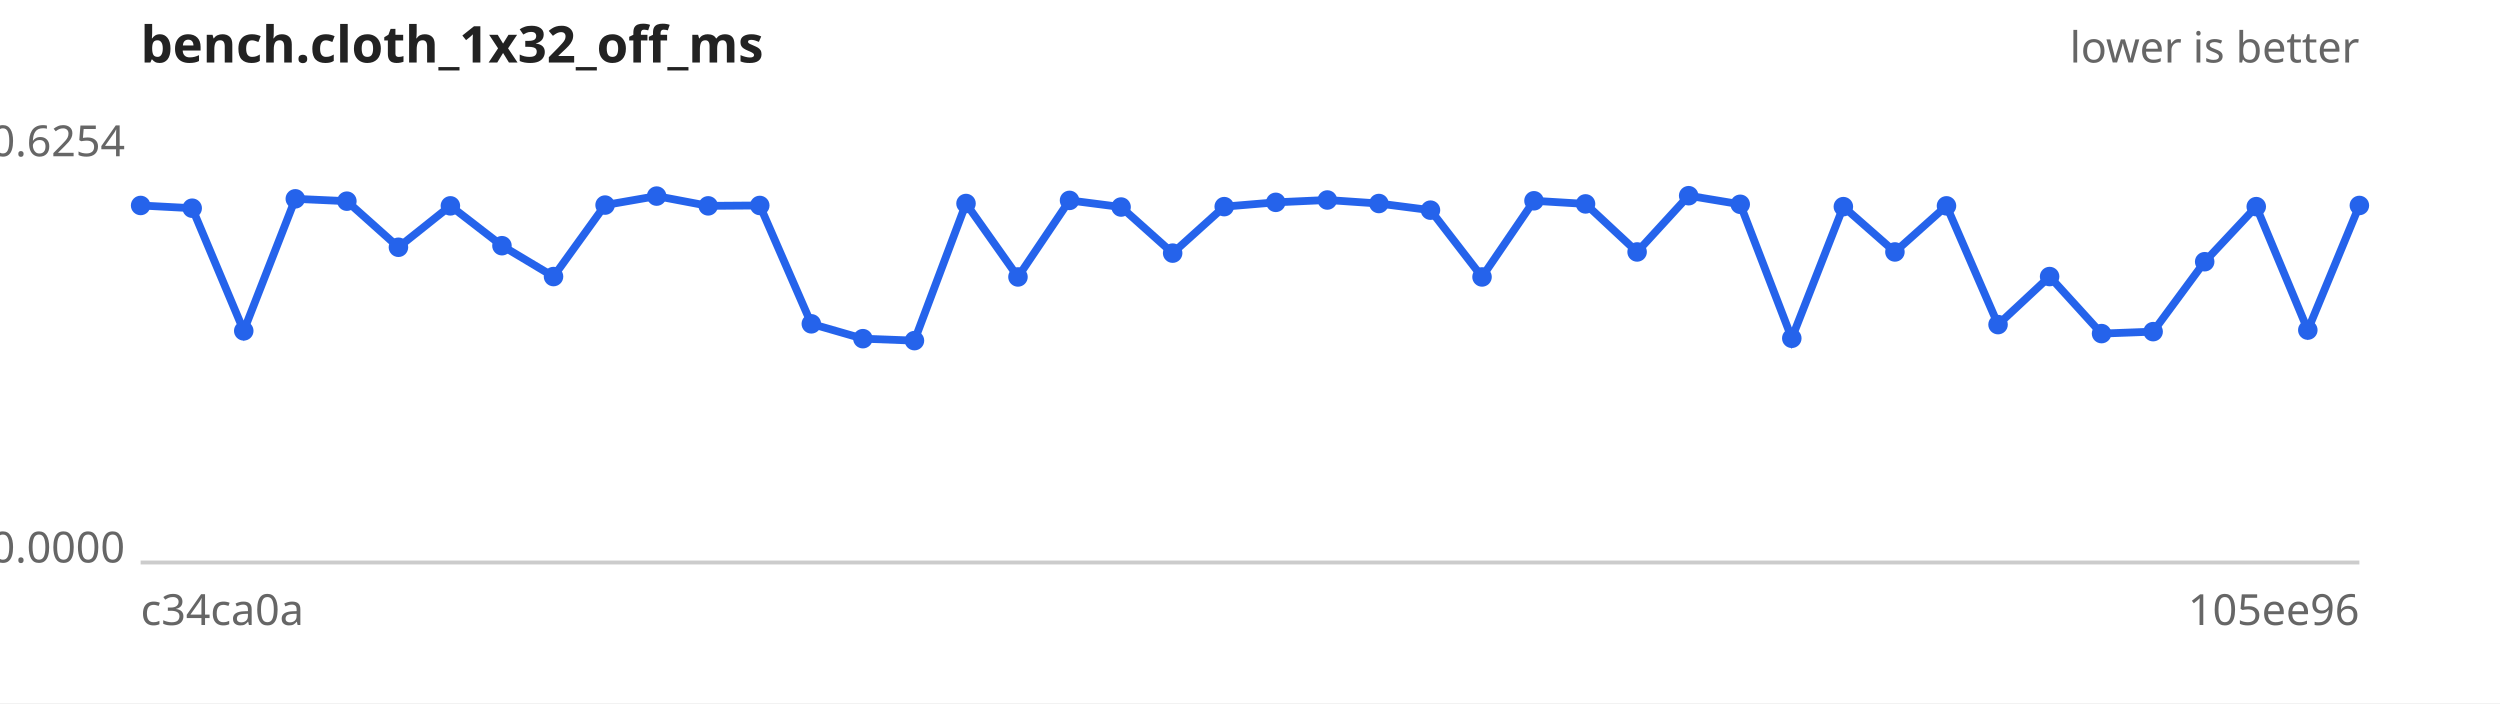
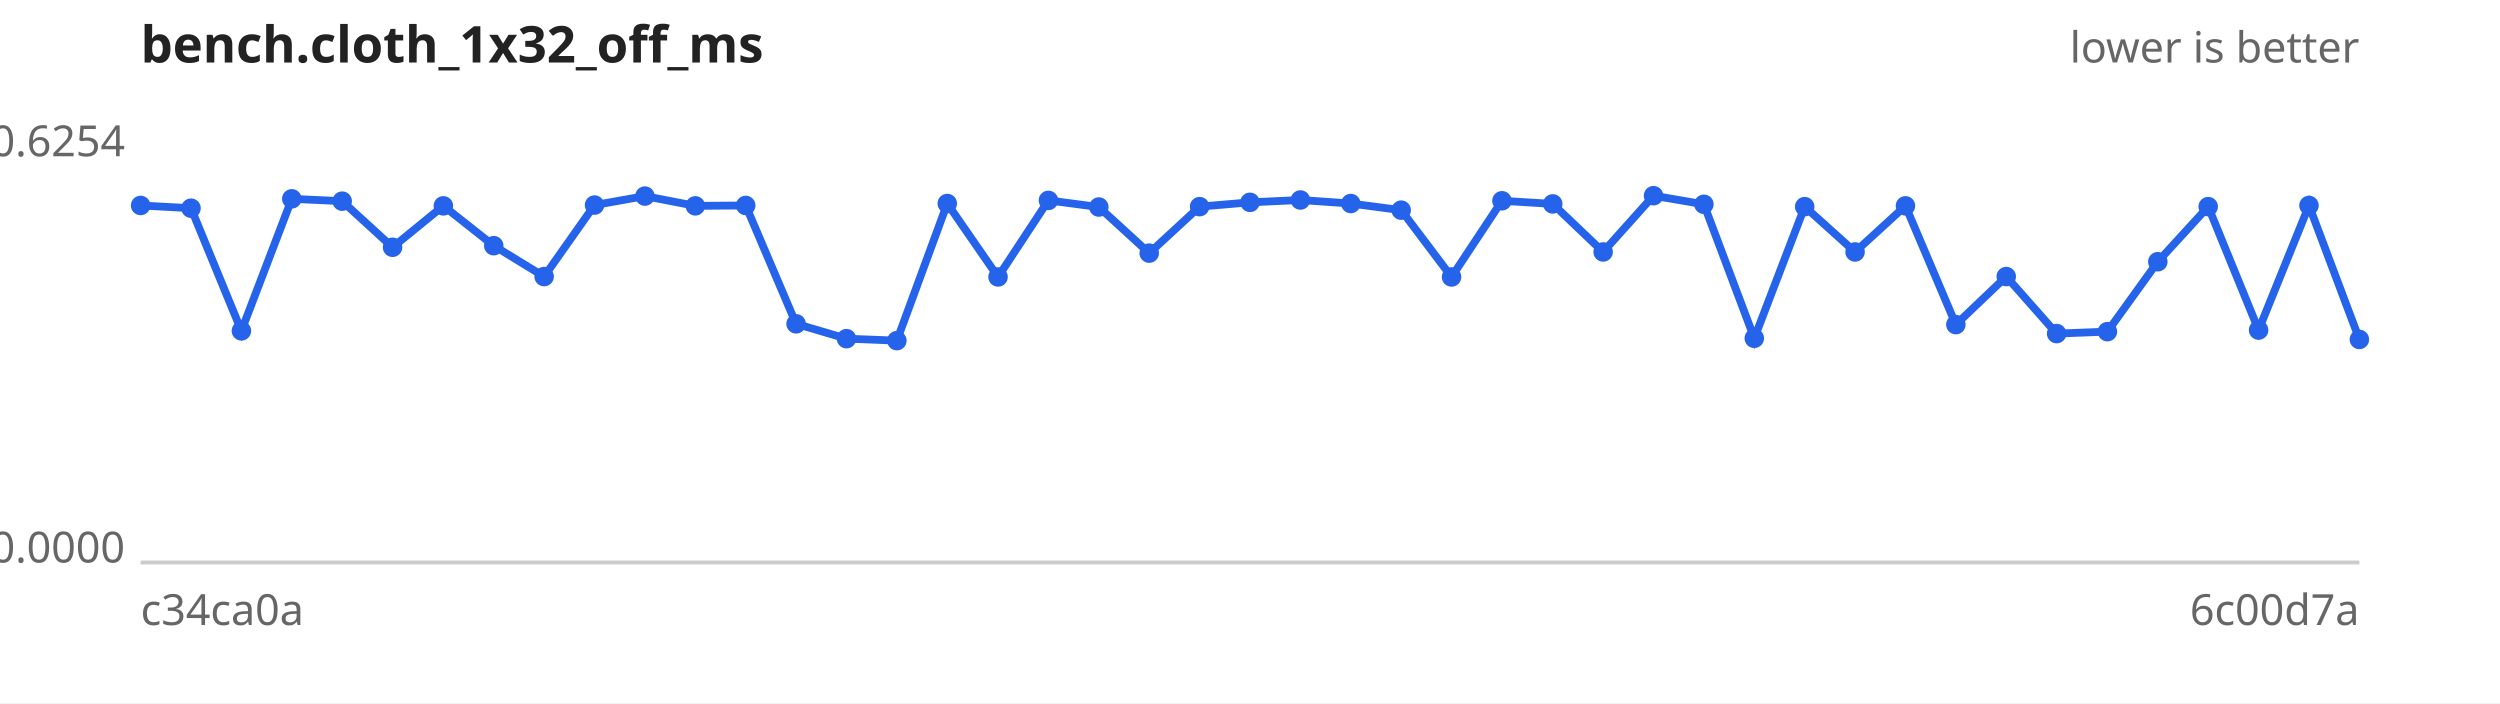
<svg xmlns="http://www.w3.org/2000/svg" width="640" height="180" viewBox="0 0 640 180" font-family="sans-serif" font-size="11">
  <rect width="640" height="180" fill="#ffffff" />
  <text x="36" y="16" font-size="13" font-weight="bold" fill="#222">bench.cloth_1x32_off_ms</text>
  <text x="604" y="16" text-anchor="end" fill="#666">lower is better</text>
  <line x1="36" y1="144" x2="604" y2="144" stroke="#ccc" />
  <text x="32" y="40.0" text-anchor="end" fill="#666">0.6254</text>
  <text x="32" y="144.0" text-anchor="end" fill="#666">0.0000</text>
  <text x="36" y="160" fill="#666">c34ca0a</text>
-   <text x="604" y="160" text-anchor="end" fill="#666">105ee96</text>
-   <path d="M36.0,52.6 L49.2,53.3 L62.4,84.7 L75.6,50.9 L88.8,51.5 L102.0,63.3 L115.3,52.7 L128.5,62.9 L141.7,70.8 L154.9,52.5 L168.1,50.2 L181.3,52.7 L194.5,52.6 L207.7,82.9 L220.9,86.7 L234.1,87.2 L247.3,52.1 L260.6,70.9 L273.8,51.3 L287.0,53.0 L300.2,64.8 L313.4,52.9 L326.6,51.8 L339.8,51.2 L353.0,52.1 L366.2,53.8 L379.4,70.9 L392.7,51.4 L405.9,52.2 L419.1,64.5 L432.3,50.1 L445.5,52.3 L458.7,86.6 L471.9,52.9 L485.1,64.5 L498.3,52.7 L511.5,83.1 L524.7,70.8 L538.0,85.4 L551.2,84.9 L564.4,67.0 L577.6,52.9 L590.8,84.5 L604.0,52.6" fill="none" stroke="#2563eb" stroke-width="2" />
+   <text x="604" y="160" text-anchor="end" fill="#666">6c00d7a</text>
+   <path d="M36.0,52.6 L48.9,53.3 L61.8,84.7 L74.7,50.9 L87.6,51.5 L100.5,63.3 L113.5,52.7 L126.4,62.9 L139.3,70.8 L152.2,52.5 L165.1,50.2 L178.0,52.7 L190.9,52.6 L203.8,82.9 L216.7,86.7 L229.6,87.2 L242.5,52.1 L255.5,70.9 L268.4,51.3 L281.3,53.0 L294.2,64.8 L307.1,52.9 L320.0,51.8 L332.9,51.2 L345.8,52.1 L358.7,53.8 L371.6,70.9 L384.5,51.4 L397.5,52.2 L410.4,64.5 L423.3,50.1 L436.2,52.3 L449.1,86.6 L462.0,52.9 L474.9,64.5 L487.8,52.7 L500.7,83.1 L513.6,70.8 L526.5,85.4 L539.5,84.9 L552.4,67.0 L565.3,52.9 L578.2,84.5 L591.1,52.6 L604.0,86.9" fill="none" stroke="#2563eb" stroke-width="2" />
  <g fill="#2563eb">
    <circle cx="36.0" cy="52.6" r="2.5" />
-     <circle cx="49.2" cy="53.3" r="2.5" />
-     <circle cx="62.4" cy="84.7" r="2.5" />
-     <circle cx="75.6" cy="50.9" r="2.5" />
-     <circle cx="88.8" cy="51.5" r="2.5" />
-     <circle cx="102.0" cy="63.3" r="2.5" />
-     <circle cx="115.3" cy="52.7" r="2.5" />
-     <circle cx="128.5" cy="62.9" r="2.5" />
-     <circle cx="141.7" cy="70.8" r="2.5" />
-     <circle cx="154.9" cy="52.5" r="2.5" />
-     <circle cx="168.1" cy="50.2" r="2.5" />
-     <circle cx="181.3" cy="52.7" r="2.5" />
-     <circle cx="194.5" cy="52.6" r="2.5" />
-     <circle cx="207.7" cy="82.9" r="2.5" />
-     <circle cx="220.9" cy="86.7" r="2.5" />
-     <circle cx="234.1" cy="87.2" r="2.5" />
-     <circle cx="247.3" cy="52.1" r="2.5" />
-     <circle cx="260.6" cy="70.9" r="2.5" />
-     <circle cx="273.8" cy="51.3" r="2.5" />
-     <circle cx="287.0" cy="53.0" r="2.5" />
-     <circle cx="300.2" cy="64.8" r="2.5" />
-     <circle cx="313.4" cy="52.9" r="2.5" />
-     <circle cx="326.6" cy="51.8" r="2.5" />
-     <circle cx="339.8" cy="51.2" r="2.5" />
-     <circle cx="353.0" cy="52.1" r="2.5" />
-     <circle cx="366.2" cy="53.8" r="2.5" />
-     <circle cx="379.4" cy="70.9" r="2.5" />
-     <circle cx="392.7" cy="51.4" r="2.5" />
-     <circle cx="405.9" cy="52.2" r="2.5" />
-     <circle cx="419.1" cy="64.5" r="2.5" />
-     <circle cx="432.3" cy="50.1" r="2.5" />
-     <circle cx="445.5" cy="52.3" r="2.5" />
-     <circle cx="458.7" cy="86.6" r="2.5" />
-     <circle cx="471.9" cy="52.9" r="2.5" />
-     <circle cx="485.1" cy="64.5" r="2.5" />
-     <circle cx="498.3" cy="52.7" r="2.5" />
-     <circle cx="511.5" cy="83.1" r="2.5" />
-     <circle cx="524.7" cy="70.8" r="2.5" />
-     <circle cx="538.0" cy="85.4" r="2.5" />
-     <circle cx="551.2" cy="84.9" r="2.5" />
-     <circle cx="564.4" cy="67.0" r="2.5" />
-     <circle cx="577.6" cy="52.9" r="2.5" />
-     <circle cx="590.8" cy="84.5" r="2.5" />
-     <circle cx="604.0" cy="52.6" r="2.5" />
+     <circle cx="48.9" cy="53.3" r="2.5" />
+     <circle cx="61.8" cy="84.7" r="2.5" />
+     <circle cx="74.7" cy="50.9" r="2.5" />
+     <circle cx="87.6" cy="51.5" r="2.5" />
+     <circle cx="100.5" cy="63.3" r="2.5" />
+     <circle cx="113.5" cy="52.7" r="2.5" />
+     <circle cx="126.4" cy="62.9" r="2.5" />
+     <circle cx="139.3" cy="70.8" r="2.5" />
+     <circle cx="152.2" cy="52.5" r="2.5" />
+     <circle cx="165.1" cy="50.2" r="2.5" />
+     <circle cx="178.0" cy="52.7" r="2.5" />
+     <circle cx="190.9" cy="52.6" r="2.5" />
+     <circle cx="203.8" cy="82.9" r="2.5" />
+     <circle cx="216.7" cy="86.7" r="2.5" />
+     <circle cx="229.6" cy="87.2" r="2.5" />
+     <circle cx="242.5" cy="52.1" r="2.5" />
+     <circle cx="255.5" cy="70.9" r="2.5" />
+     <circle cx="268.4" cy="51.3" r="2.5" />
+     <circle cx="281.3" cy="53.0" r="2.5" />
+     <circle cx="294.2" cy="64.8" r="2.5" />
+     <circle cx="307.1" cy="52.9" r="2.5" />
+     <circle cx="320.0" cy="51.8" r="2.5" />
+     <circle cx="332.9" cy="51.2" r="2.5" />
+     <circle cx="345.8" cy="52.1" r="2.5" />
+     <circle cx="358.7" cy="53.8" r="2.5" />
+     <circle cx="371.6" cy="70.9" r="2.5" />
+     <circle cx="384.5" cy="51.4" r="2.5" />
+     <circle cx="397.5" cy="52.2" r="2.5" />
+     <circle cx="410.4" cy="64.5" r="2.5" />
+     <circle cx="423.3" cy="50.1" r="2.5" />
+     <circle cx="436.2" cy="52.3" r="2.5" />
+     <circle cx="449.1" cy="86.6" r="2.5" />
+     <circle cx="462.0" cy="52.9" r="2.5" />
+     <circle cx="474.9" cy="64.5" r="2.5" />
+     <circle cx="487.8" cy="52.7" r="2.5" />
+     <circle cx="500.7" cy="83.1" r="2.5" />
+     <circle cx="513.6" cy="70.8" r="2.5" />
+     <circle cx="526.5" cy="85.4" r="2.5" />
+     <circle cx="539.5" cy="84.9" r="2.5" />
+     <circle cx="552.4" cy="67.0" r="2.5" />
+     <circle cx="565.3" cy="52.9" r="2.5" />
+     <circle cx="578.2" cy="84.5" r="2.5" />
+     <circle cx="591.1" cy="52.6" r="2.5" />
+     <circle cx="604.0" cy="86.9" r="2.5" />
  </g>
</svg>
